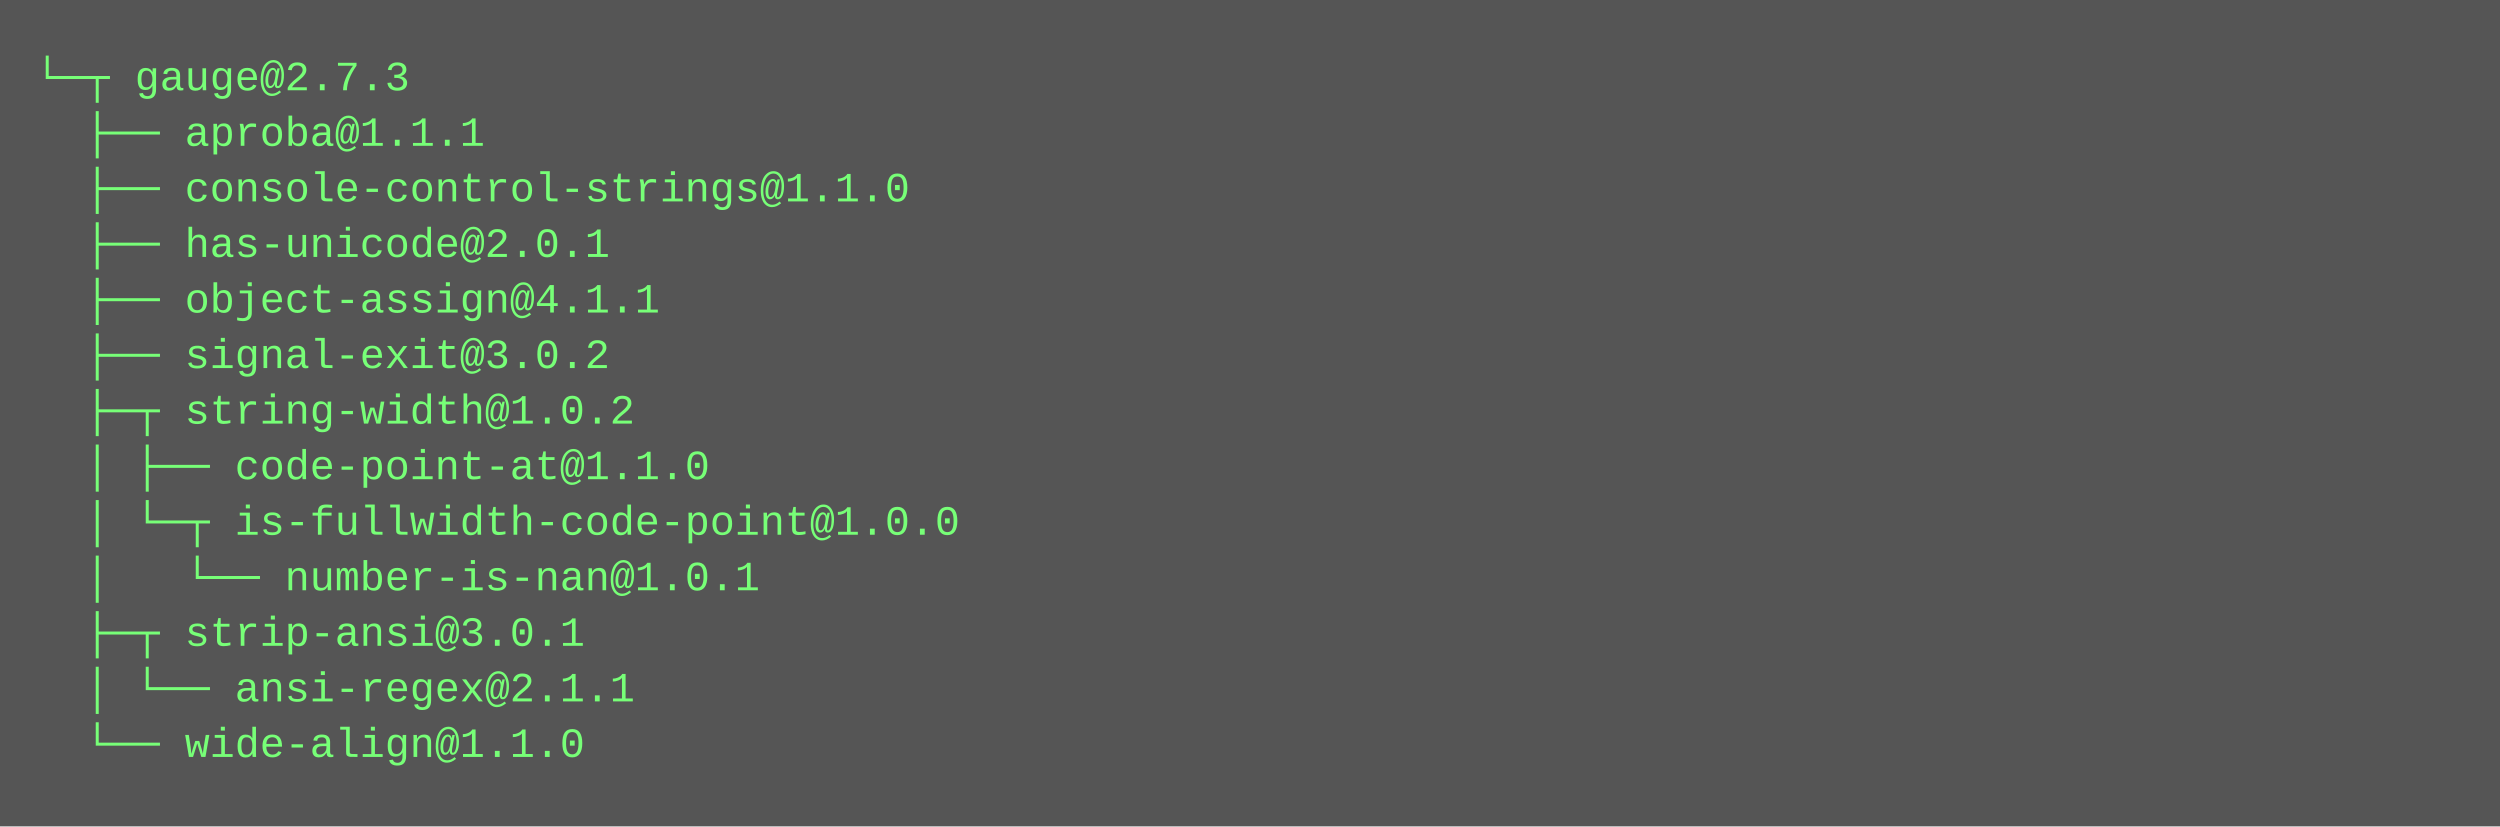
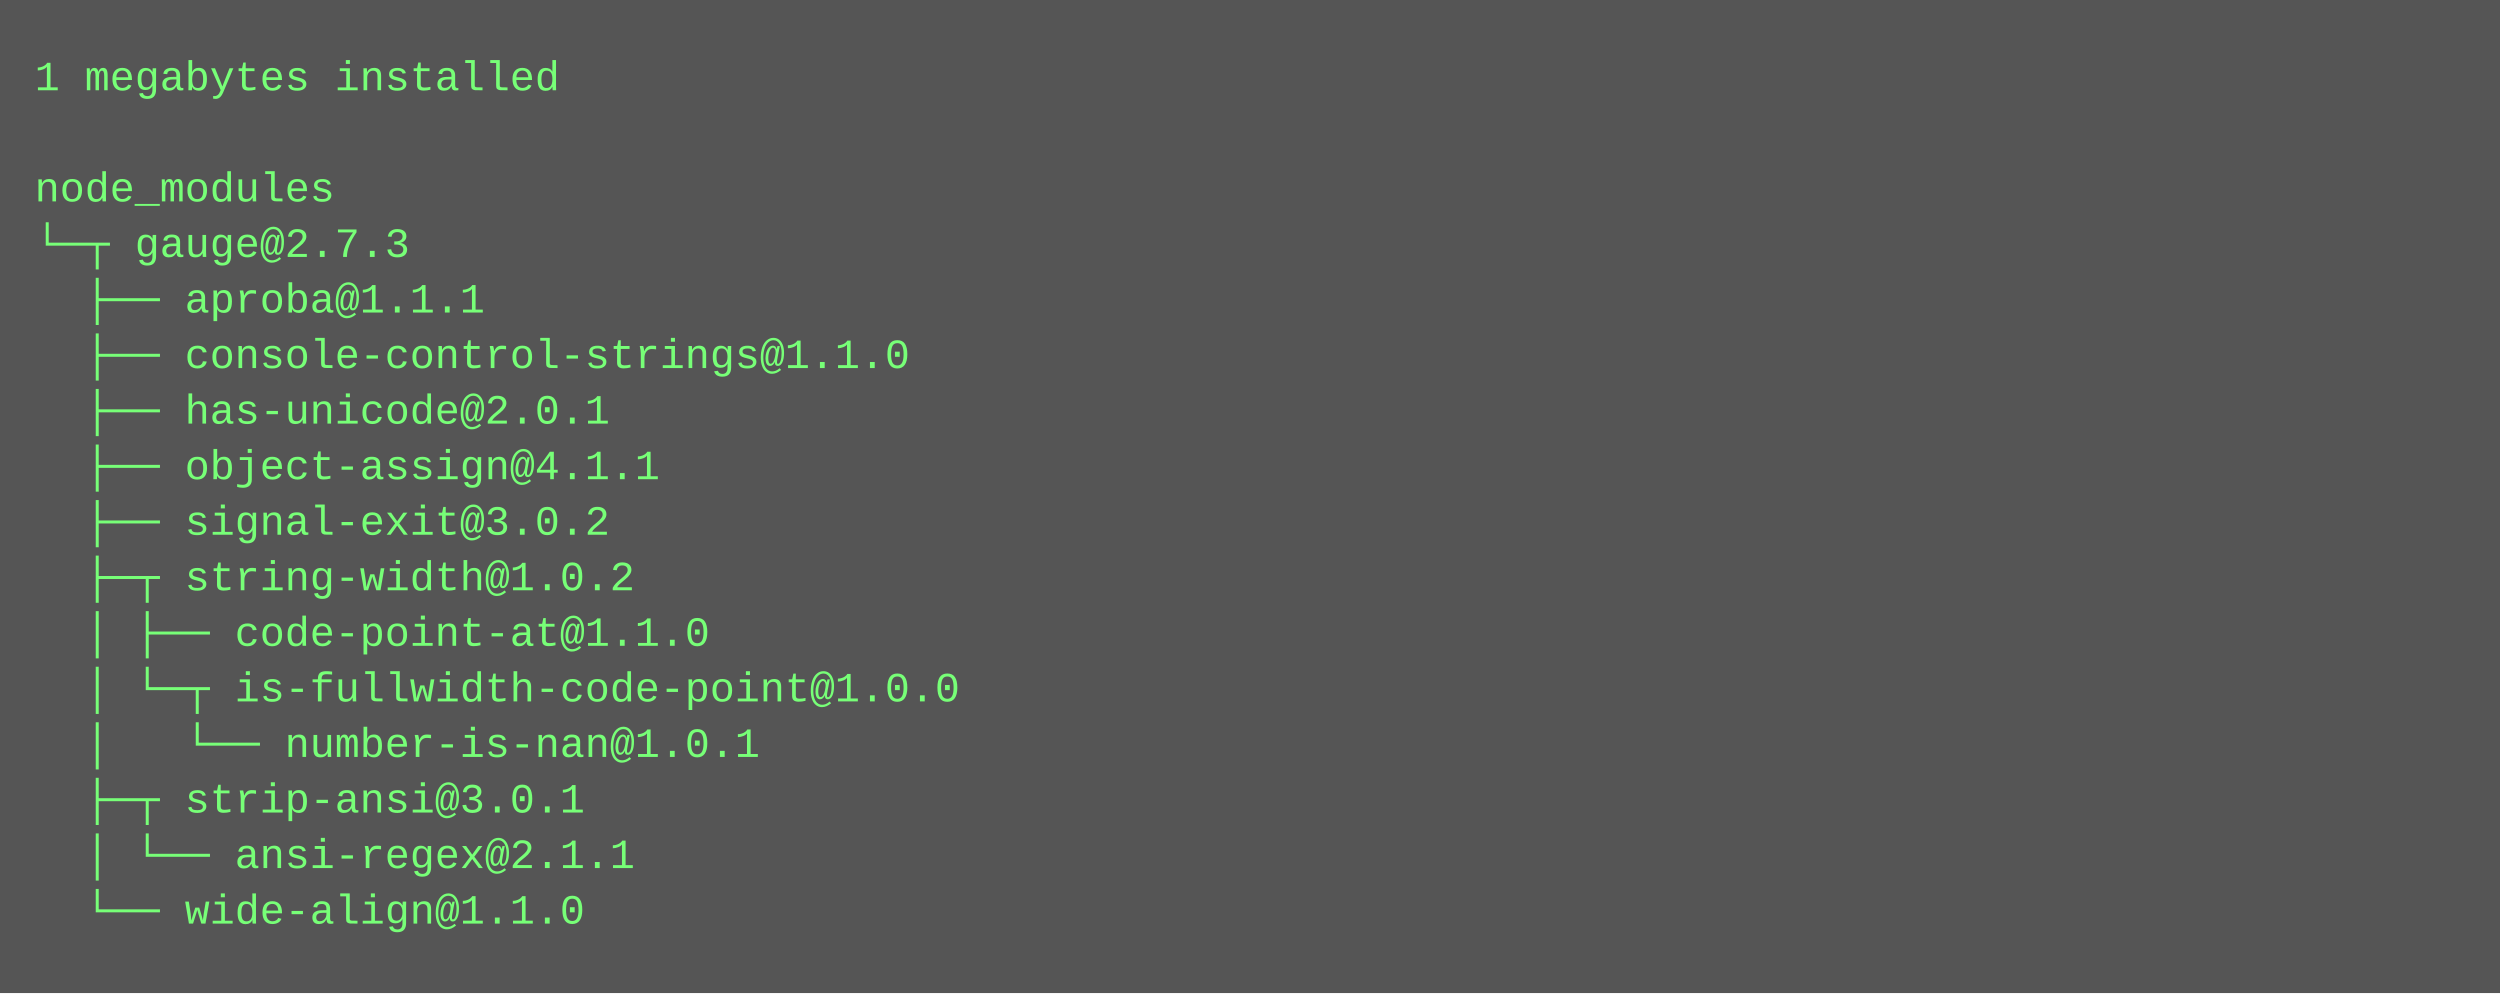
- <svg xmlns="http://www.w3.org/2000/svg" height="238" width="720">
-   <rect height="238" fill="#555" width="720" />
+ <svg xmlns="http://www.w3.org/2000/svg" height="286" width="720">
+   <rect height="286" fill="#555" width="720" />
  <text fill="#7f7" font-family="Courier New" font-size="12" xml:space="preserve">
-     <tspan x="10" y="26">└─┬ gauge@2.7.3 </tspan>
-     <tspan x="10" y="42">  ├── aproba@1.1.1 </tspan>
-     <tspan x="10" y="58">  ├── console-control-strings@1.1.0 </tspan>
-     <tspan x="10" y="74">  ├── has-unicode@2.0.1 </tspan>
-     <tspan x="10" y="90">  ├── object-assign@4.1.1 </tspan>
-     <tspan x="10" y="106">  ├── signal-exit@3.0.2 </tspan>
-     <tspan x="10" y="122">  ├─┬ string-width@1.0.2 </tspan>
-     <tspan x="10" y="138">  │ ├── code-point-at@1.1.0 </tspan>
-     <tspan x="10" y="154">  │ └─┬ is-fullwidth-code-point@1.0.0 </tspan>
-     <tspan x="10" y="170">  │   └── number-is-nan@1.0.1 </tspan>
-     <tspan x="10" y="186">  ├─┬ strip-ansi@3.0.1 </tspan>
-     <tspan x="10" y="202">  │ └── ansi-regex@2.1.1 </tspan>
-     <tspan x="10" y="218">  └── wide-align@1.1.0</tspan>
+     <tspan x="10" y="26">1 megabytes installed</tspan>
+     <tspan x="10" y="42" />
+     <tspan x="10" y="58">node_modules</tspan>
+     <tspan x="10" y="74">└─┬ gauge@2.7.3 </tspan>
+     <tspan x="10" y="90">  ├── aproba@1.1.1 </tspan>
+     <tspan x="10" y="106">  ├── console-control-strings@1.1.0 </tspan>
+     <tspan x="10" y="122">  ├── has-unicode@2.0.1 </tspan>
+     <tspan x="10" y="138">  ├── object-assign@4.1.1 </tspan>
+     <tspan x="10" y="154">  ├── signal-exit@3.0.2 </tspan>
+     <tspan x="10" y="170">  ├─┬ string-width@1.0.2 </tspan>
+     <tspan x="10" y="186">  │ ├── code-point-at@1.1.0 </tspan>
+     <tspan x="10" y="202">  │ └─┬ is-fullwidth-code-point@1.0.0 </tspan>
+     <tspan x="10" y="218">  │   └── number-is-nan@1.0.1 </tspan>
+     <tspan x="10" y="234">  ├─┬ strip-ansi@3.0.1 </tspan>
+     <tspan x="10" y="250">  │ └── ansi-regex@2.1.1 </tspan>
+     <tspan x="10" y="266">  └── wide-align@1.1.0</tspan>
  </text>
</svg>
